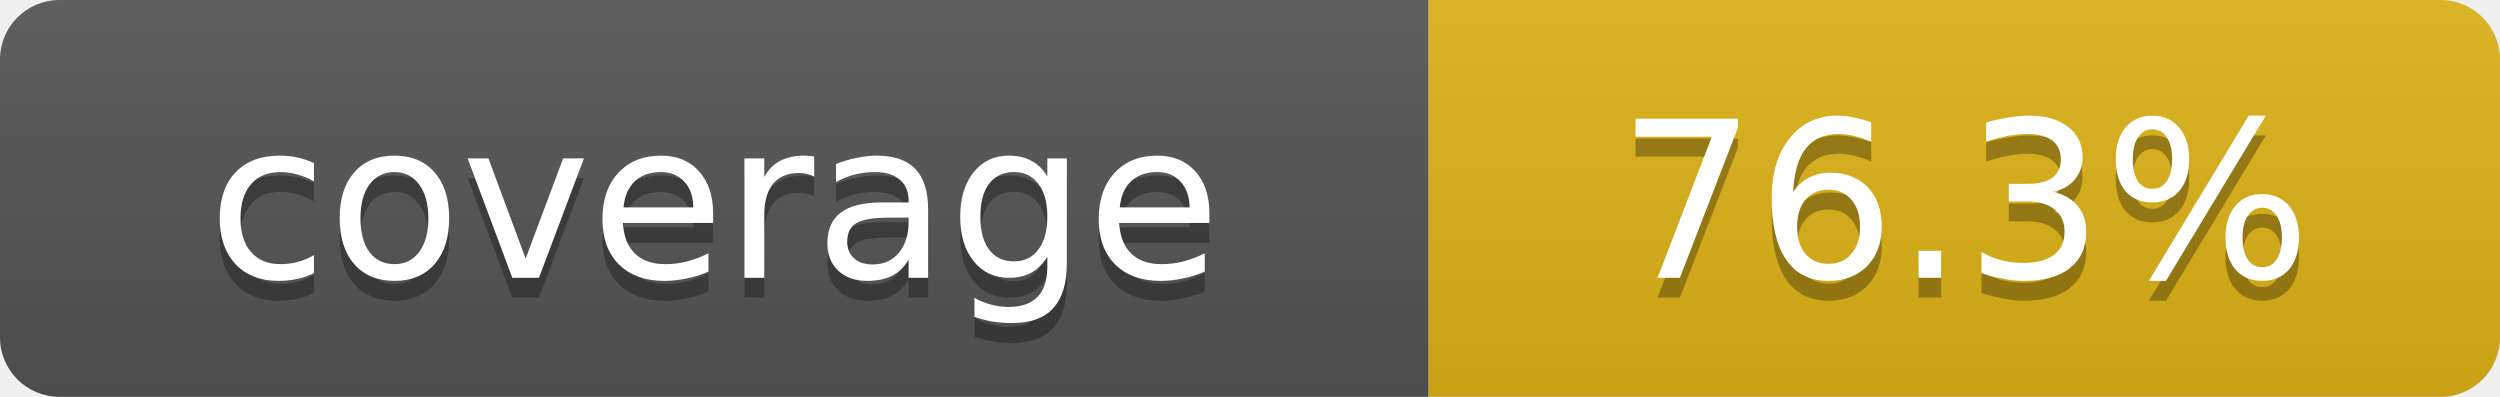
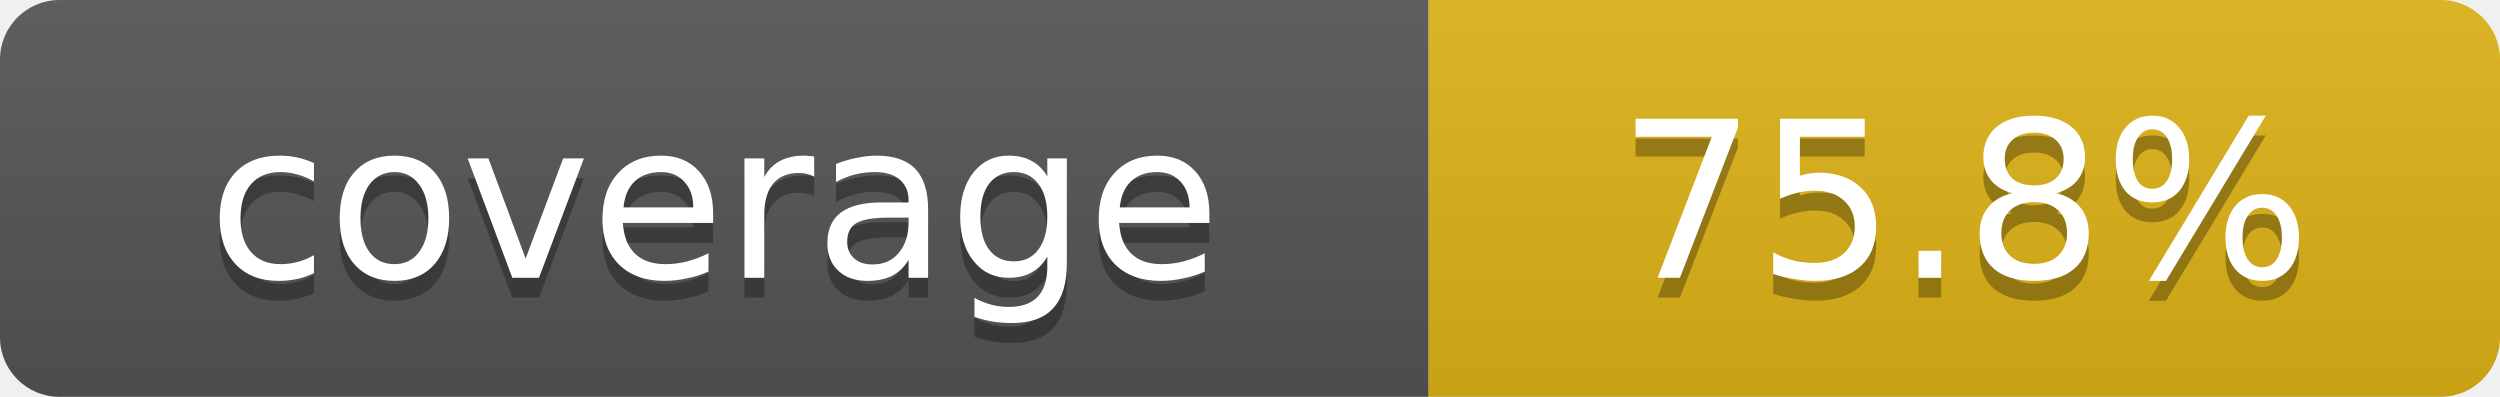
- <svg xmlns="http://www.w3.org/2000/svg" width="126" height="20" role="img" aria-label="coverage: 76.3%">
+ <svg xmlns="http://www.w3.org/2000/svg" width="126" height="20" role="img" aria-label="coverage: 75.8%">
  <linearGradient id="s" x2="0" y2="100%">
    <stop offset="0" stop-color="#bbb" stop-opacity=".1" />
    <stop offset="1" stop-opacity=".1" />
  </linearGradient>
  <clipPath id="r">
    <rect width="126" height="20" rx="3" />
  </clipPath>
  <g clip-path="url(#r)">
    <rect width="72" height="20" fill="#555" />
    <rect x="72" width="54" height="20" fill="#dfb317" />
    <rect width="126" height="20" fill="url(#s)" />
  </g>
  <g fill="#fff" text-anchor="middle" font-family="Verdana,Geneva,DejaVu Sans,sans-serif" font-size="11">
    <text x="36" y="15" fill="#010101" fill-opacity=".3">coverage</text>
    <text x="36" y="14">coverage</text>
-     <text x="99" y="15" fill="#010101" fill-opacity=".3">76.3%</text>
-     <text x="99" y="14">76.3%</text>
+     <text x="99" y="15" fill="#010101" fill-opacity=".3">75.8%</text>
+     <text x="99" y="14">75.8%</text>
  </g>
</svg>
